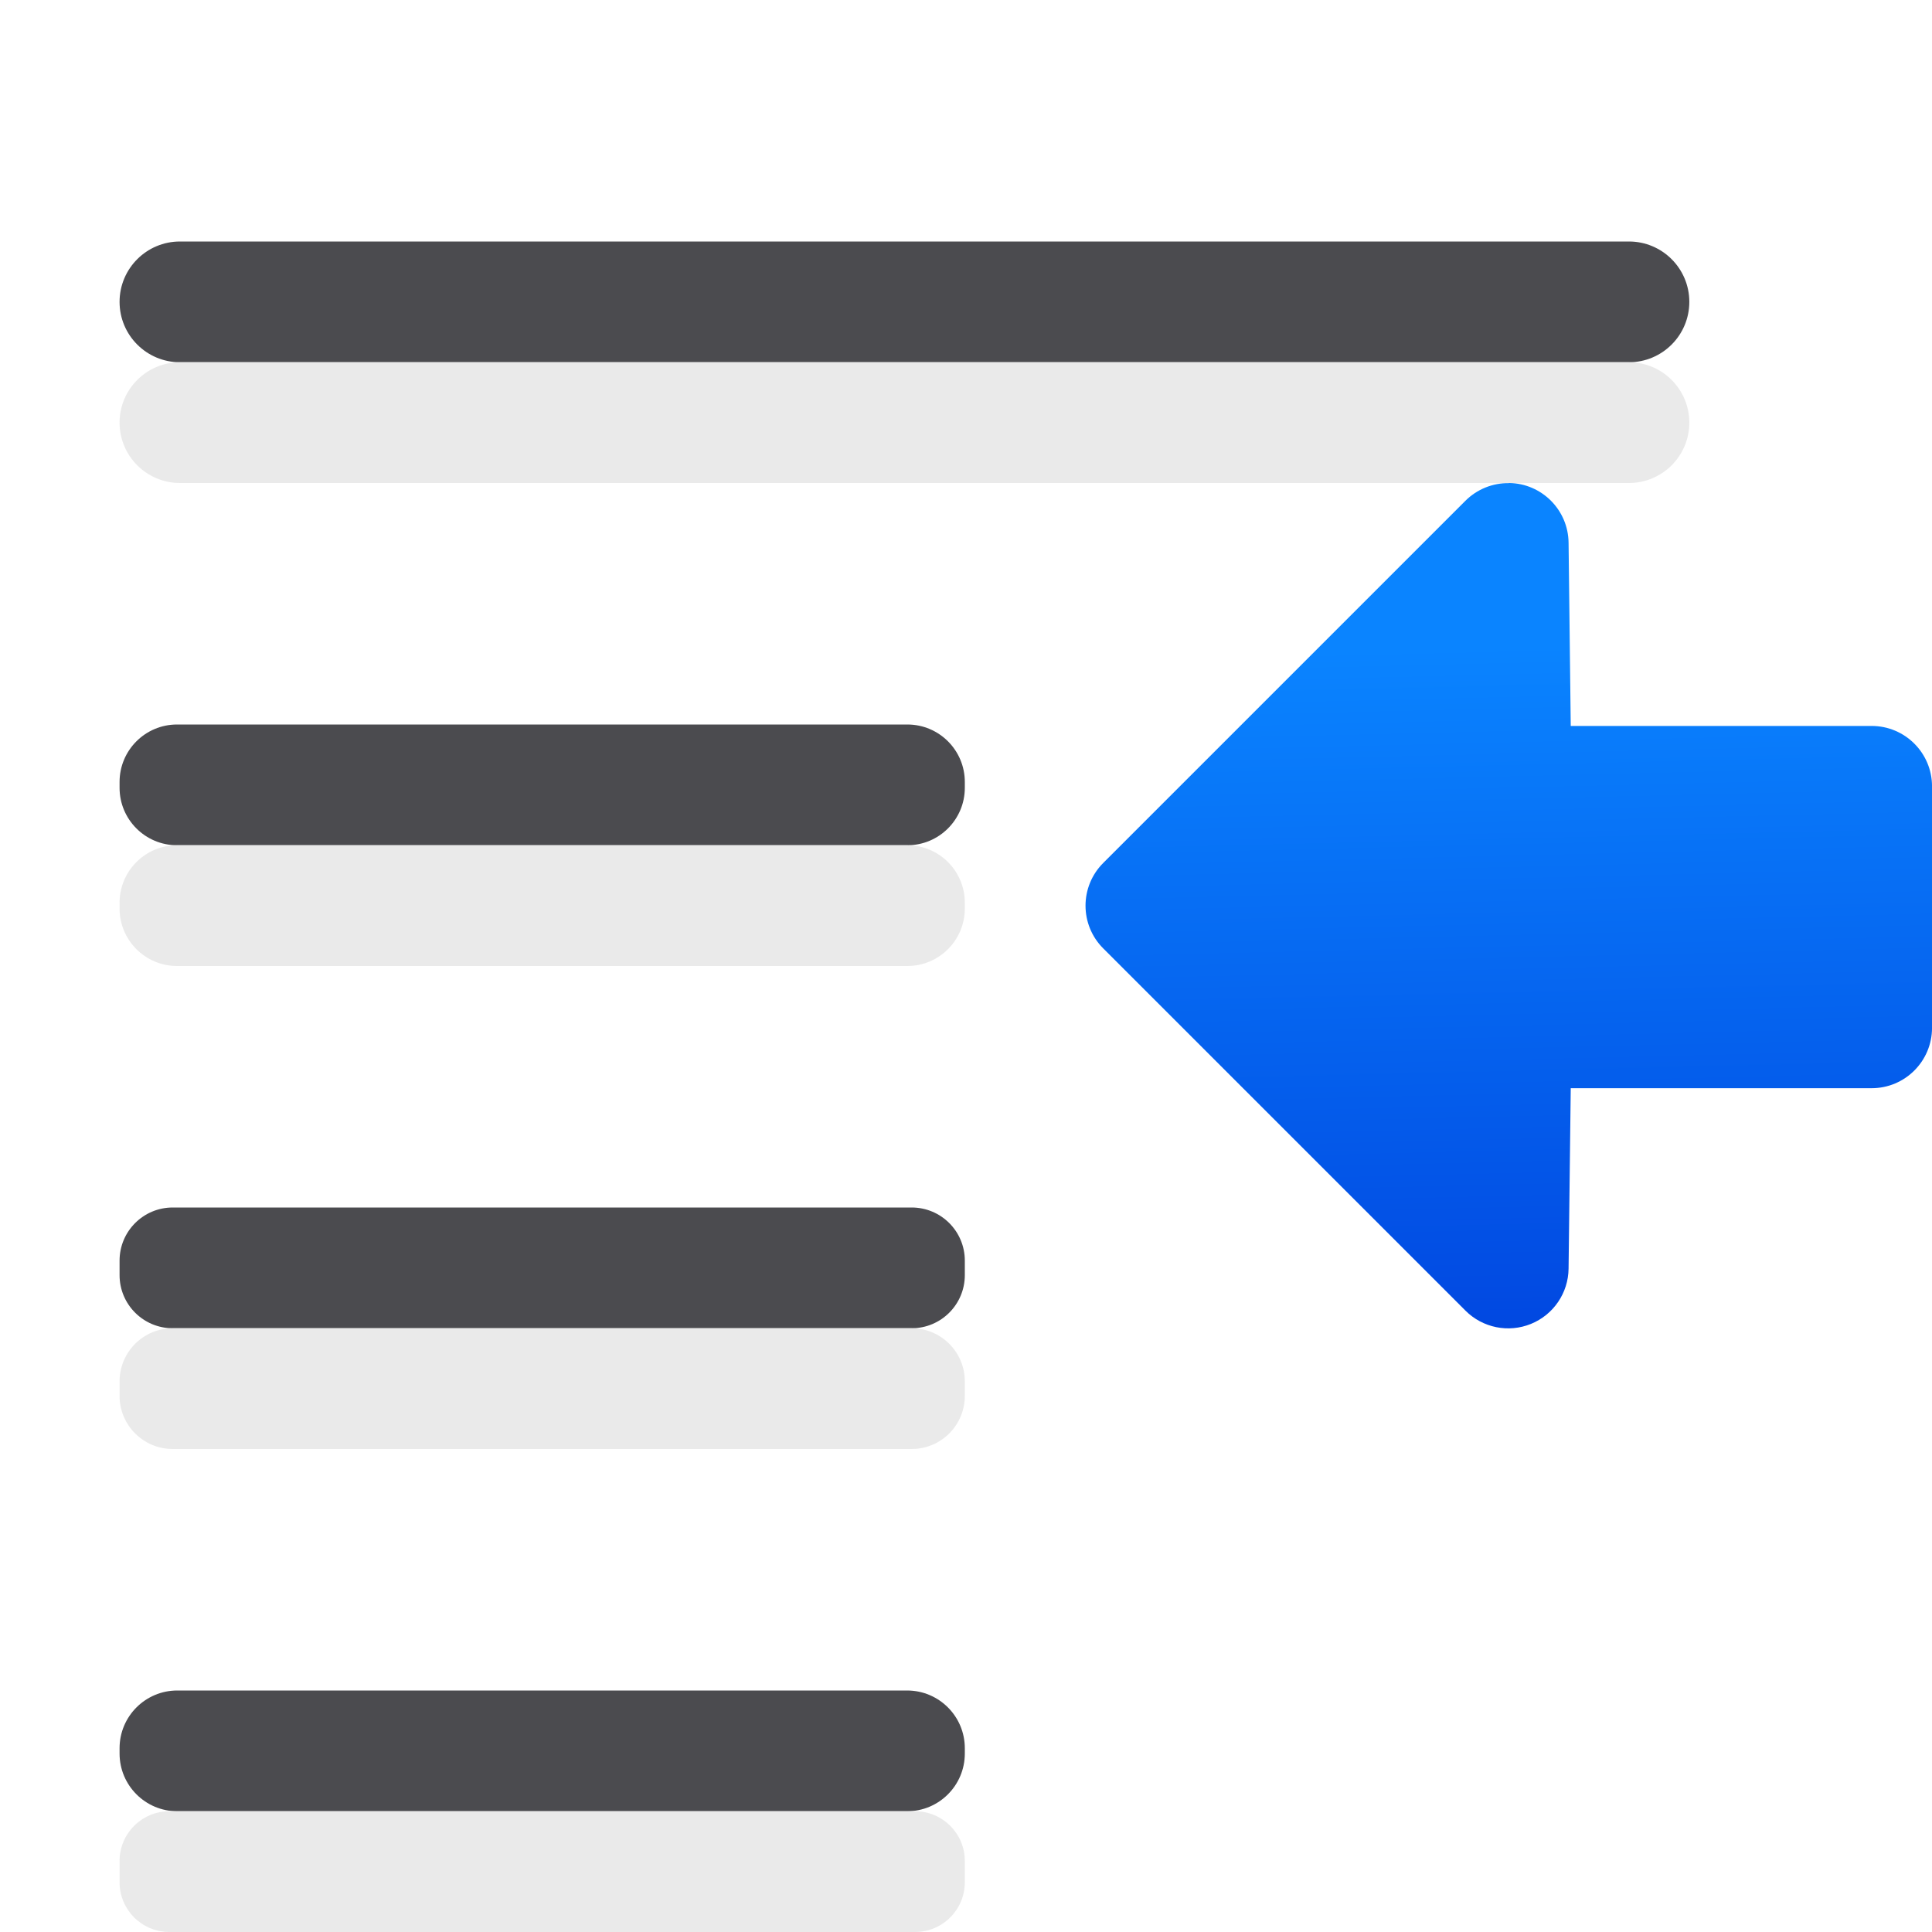
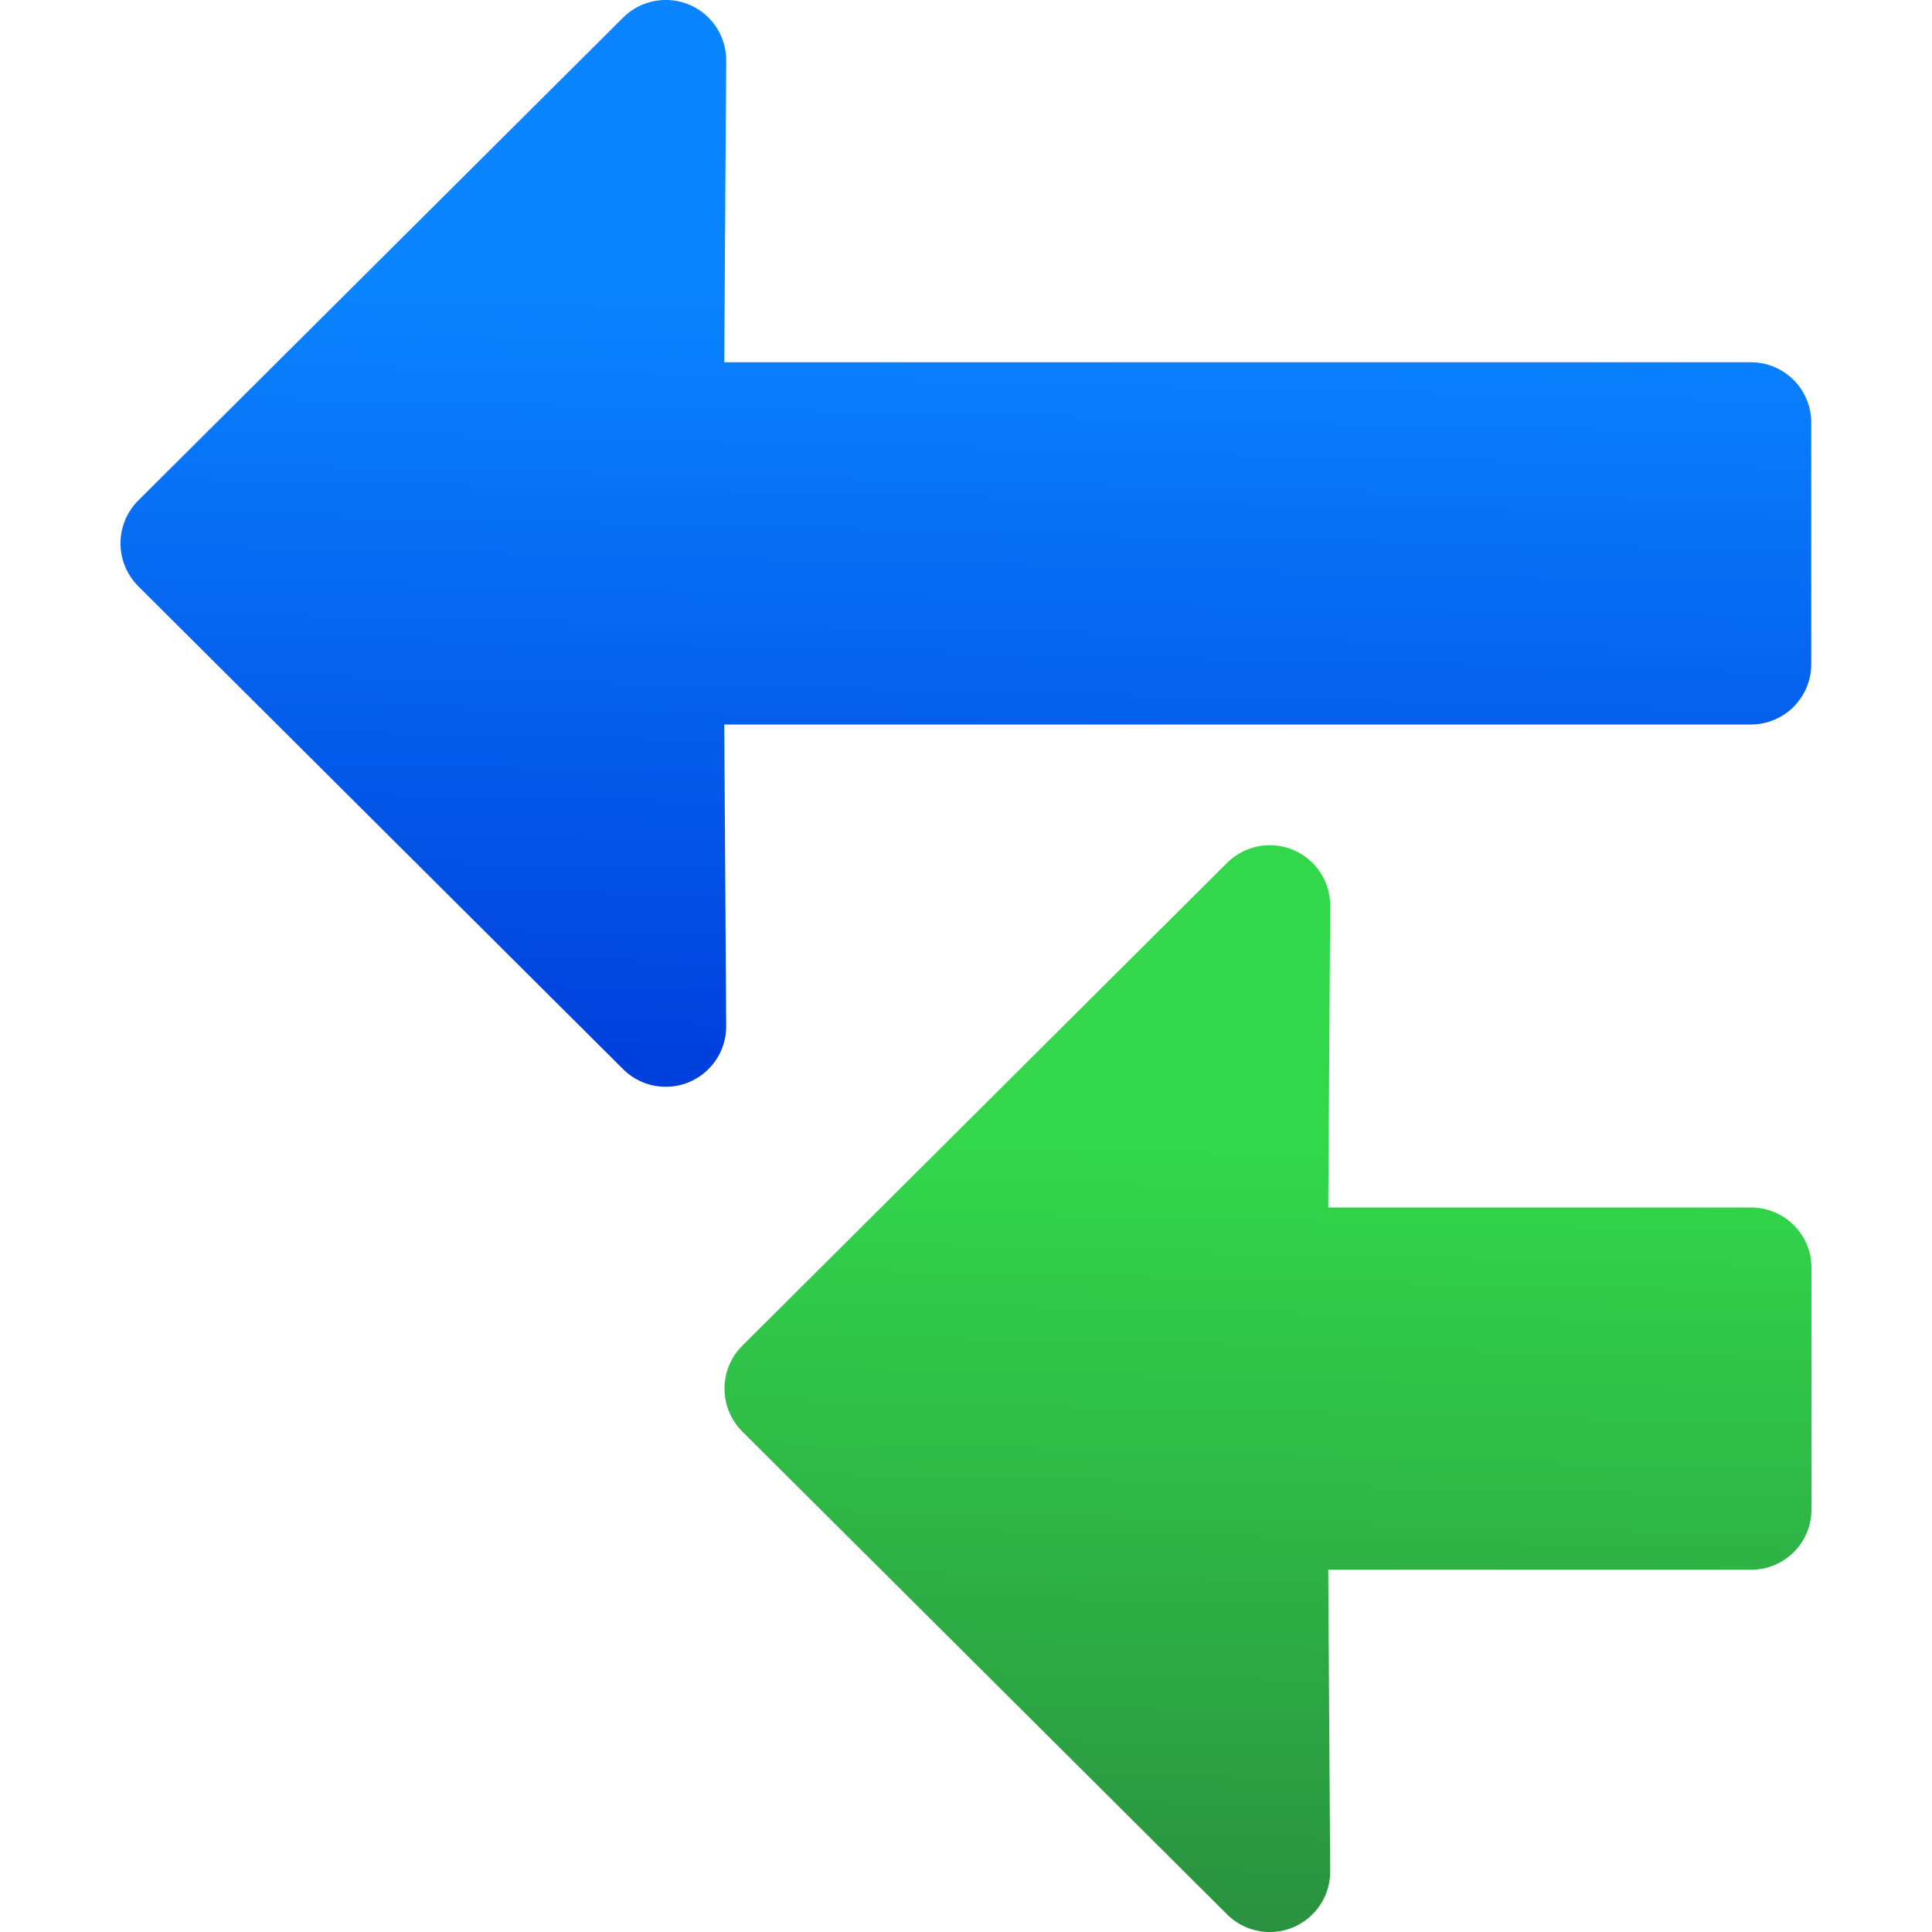
<svg xmlns="http://www.w3.org/2000/svg" viewBox="0 0 16 16">
-   <linearGradient id="a" gradientUnits="userSpaceOnUse" x1="-39.874" x2="-39.722" y1="10.694" y2="4.321">
+   <linearGradient id="a" gradientUnits="userSpaceOnUse" x1="-39.876" x2="-39.724" y1="7.694" y2="1.322">
    <stop offset="0" stop-color="#0040dd" />
    <stop offset="1" stop-color="#0a84ff" />
  </linearGradient>
-   <g transform="matrix(-1 0 0 1 15.99023 0)">
-     <path d="m3.492 4a.5.5 0 0 0 -.492.494l-.018 1.518h-2.492a.5.5 0 0 0 -.5.5v2a.5.5 0 0 0 .5.5h2.492l.018 1.494a.5.5 0 0 0 .854.348l3-3a.5.5 0 0 0 0-.707l-3-3a.5.5 0 0 0 -.361-.146z" fill="url(#a)" />
-     <g fill="#4b4b4f">
-       <rect height="1" ry=".5" width="13" x="2" y="2" />
-       <rect height="1" ry=".44" width="7" x="8" y="10" />
-       <rect height="1" ry=".478" width="7" x="8" y="14" />
-       <rect height="1" ry=".476" width="7" x="8" y="6" />
-     </g>
-     <g fill="#e9e9e9" fill-opacity=".992">
-       <rect height="1" ry=".5" width="13" x="2" y="3" />
-       <rect height="1" ry=".44" width="7" x="8" y="11" />
-       <rect height="1" ry=".412" width="7" x="8" y="15" />
-       <rect height="1" ry=".476" width="7" x="8" y="7" />
-     </g>
-   </g>
+   <linearGradient id="b" gradientUnits="userSpaceOnUse" x1="-39.874" x2="-39.722" y1="14.694" y2="8.321">
+     <stop offset="0" stop-color="#2a9240" />
+     <stop offset="1" stop-color="#32d74b" />
+   </linearGradient>
+   <path d="m5.498 0c-.127.004-.248.056-.338.146l-4.016 4c-.098.098-.146.226-.146.354s.049.256.146.354l4.016 4c.09.09.211.142.338.146.282.009.516-.218.516-.5l-.016-2.5h8.5c.277.001.502-.223.502-.5v-1-1c-0-.277-.225-.501-.502-.5h-8.5l.016-2.5c0-.282-.233-.509-.516-.5z" fill="url(#a)" />
+   <path d="m10.5 7c-.127.004-.248.056-.338.146l-4.016 4c-.098.098-.146.226-.146.354s.049.256.146.354l4.016 4c.09.09.211.142.338.146.282.009.516-.218.516-.5l-.016-2.5 3.5-0c.277.001.502-.223.502-.5v-1-1c-0-.277-.225-.501-.502-.5l-3.5 0.0.016-2.5c0-.282-.233-.509-.516-.5z" fill="url(#b)" />
</svg>
